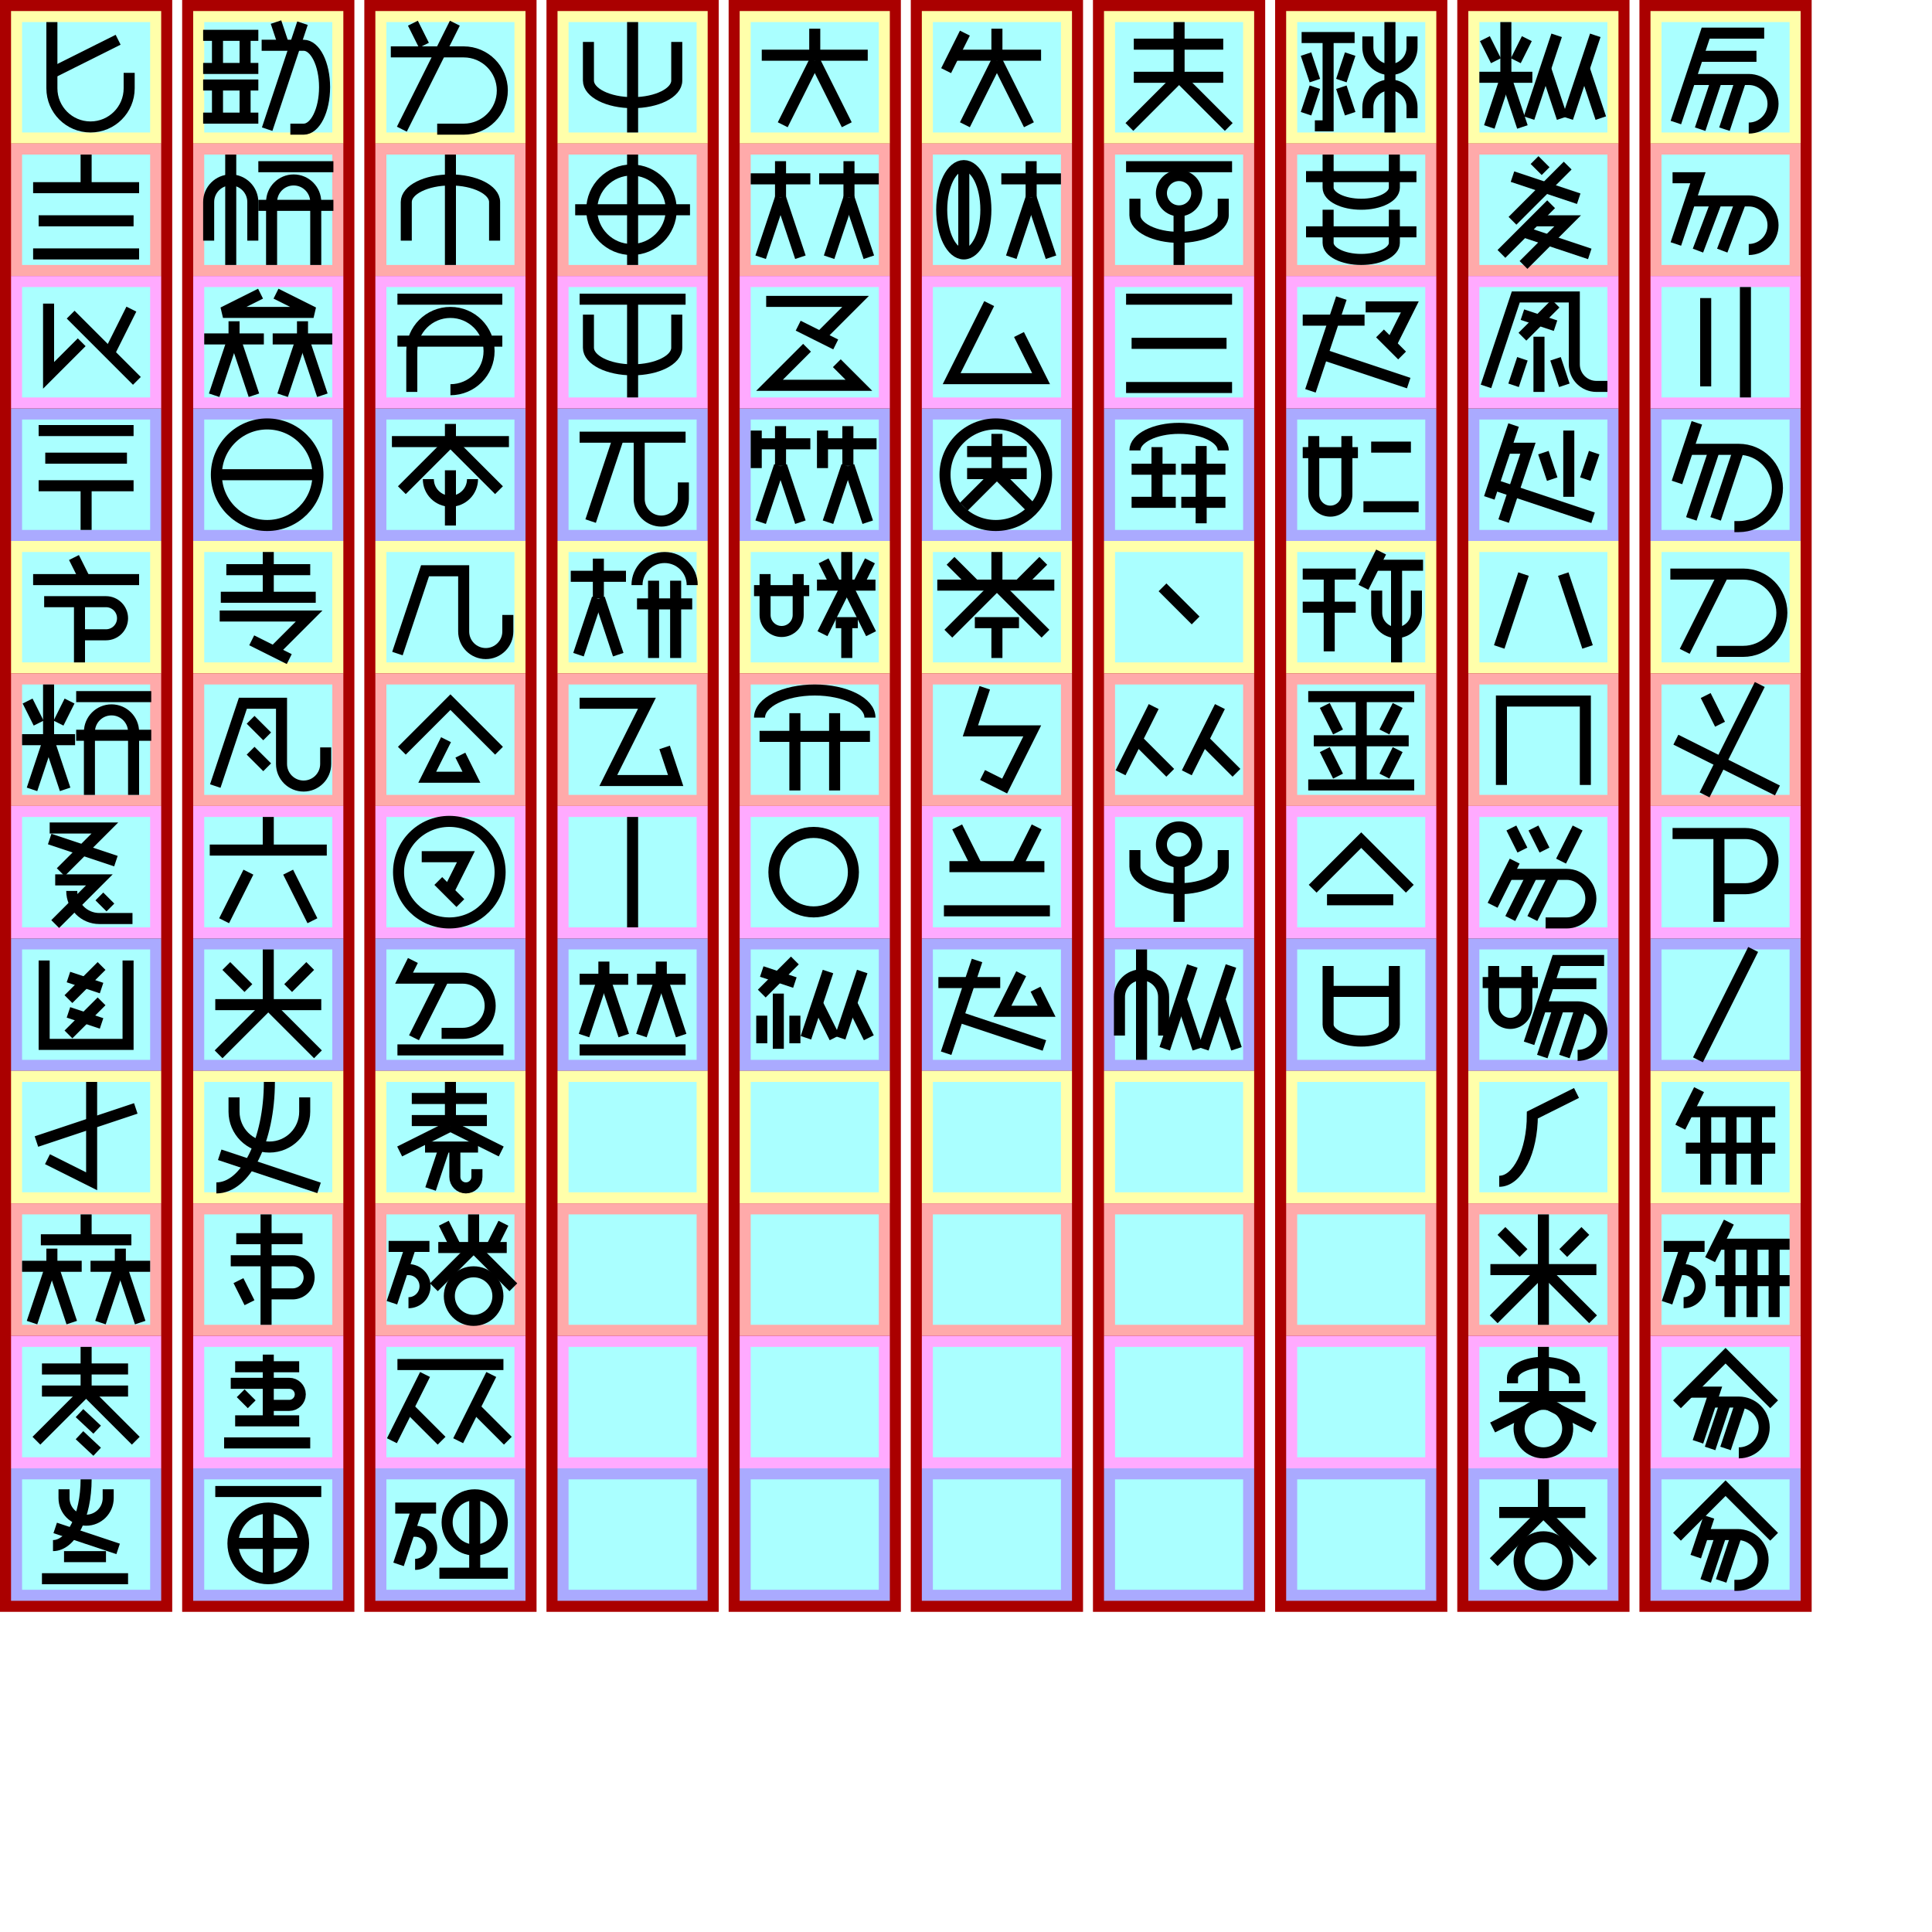
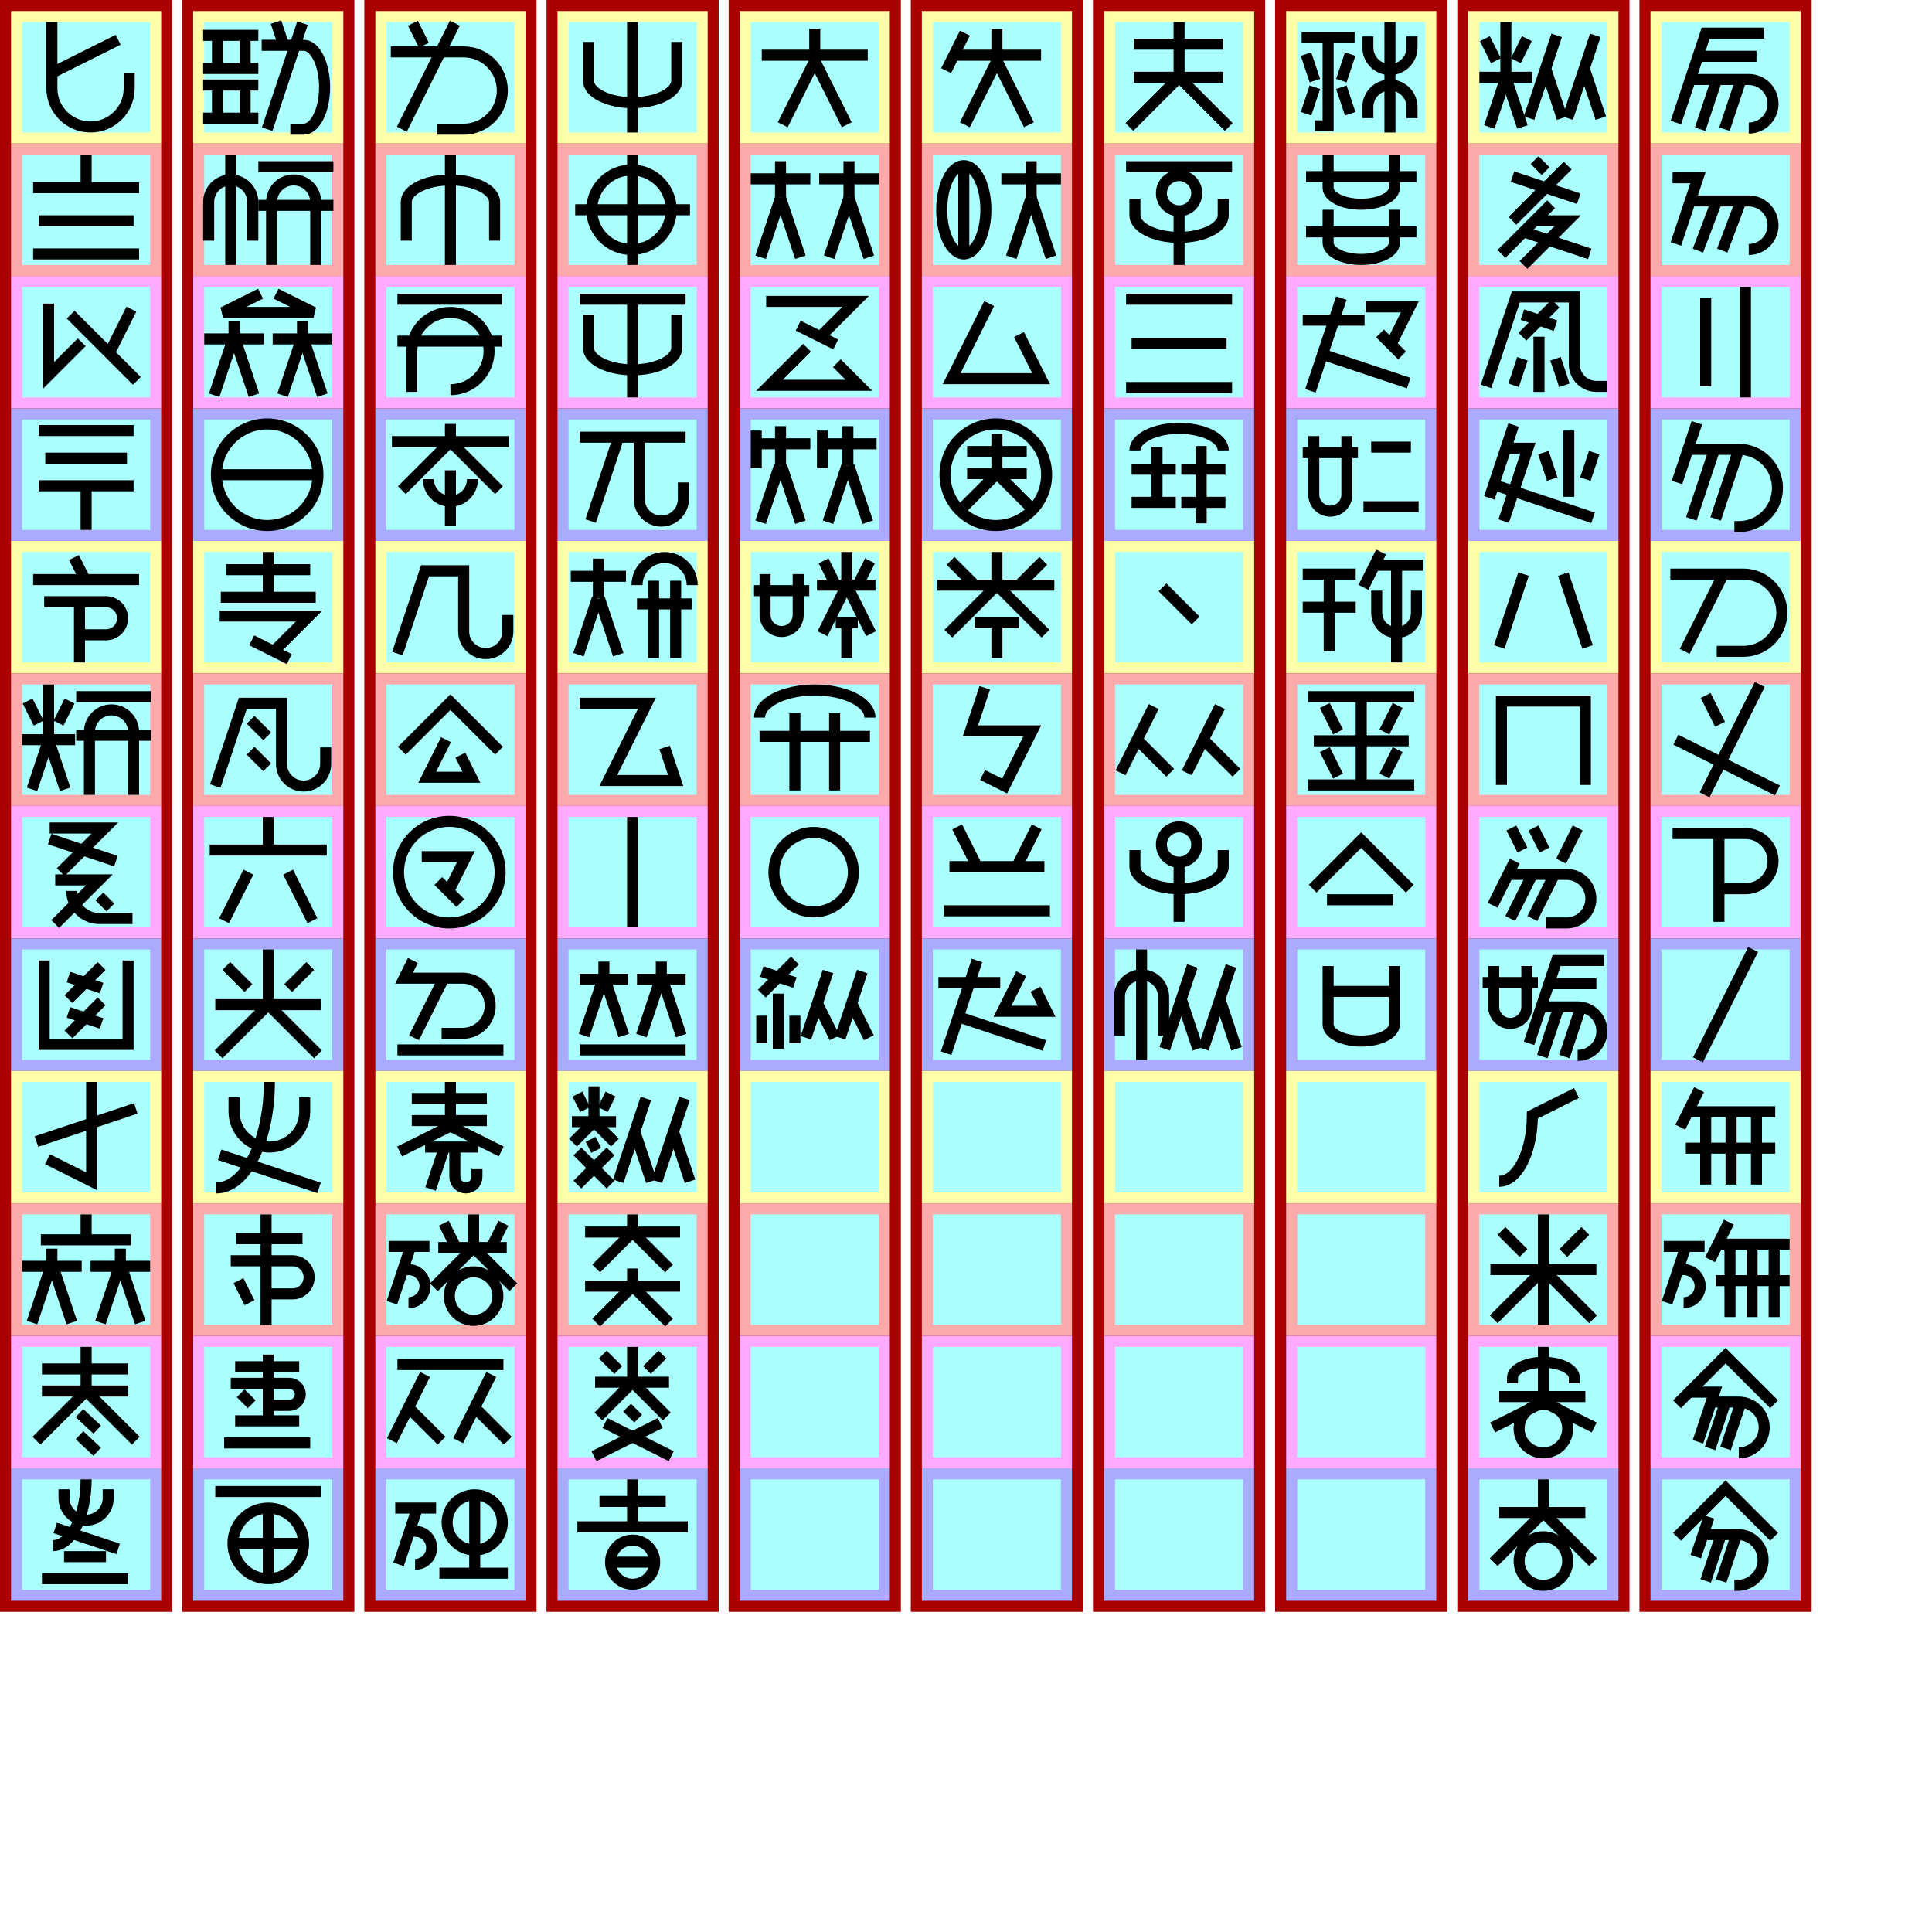
<svg xmlns="http://www.w3.org/2000/svg" width="800mm" height="800mm" version="1.1" viewBox="-175 -130 1750 1750">
  <g id="spaces0" stroke-width="0" transform="translate(-165, 0)">
    <path fill="#a00" d="m-10 -130h156v1460h-156z" />
    <path fill="#ffa" d="m0 -120 h136v120h-136" />
    <path fill="#faa" d="m0 0 h136v120h-136" />
    <path fill="#faf" d="m0 120 h136v120h-136" />
    <path fill="#aaf" d="m0 240 h136v120h-136" />
    <path fill="#ffa" d="m0 360 h136v120h-136" />
    <path fill="#faa" d="m0 480 h136v120h-136" />
    <path fill="#faf" d="m0 600 h136v120h-136" />
    <path fill="#aaf" d="m0 720 h136v120h-136" />
    <path fill="#ffa" d="m0 840 h136v120h-136" />
    <path fill="#faa" d="m0 960 h136v120h-136" />
    <path fill="#faf" d="m0 1080 h136v120h-136" />
    <path fill="#aaf" d="m0 1200 h136v120h-136" />
    <path fill="#aff" d="m10 -110 h116 v 100 h-116 z" />
    <path fill="#aff" d="m10 10 h116 v 100 h-116 z" />
    <path fill="#aff" d="m10 130 h116 v 100 h-116 z" />
    <path fill="#aff" d="m10 250 h116 v 100 h-116 z" />
    <path fill="#aff" d="m10 370 h116 v 100 h-116 z" />
    <path fill="#aff" d="m10 490 h116 v 100 h-116 z" />
    <path fill="#aff" d="m10 610 h116 v 100 h-116 z" />
    <path fill="#aff" d="m10 730 h116 v 100 h-116 z" />
    <path fill="#aff" d="m10 850 h116 v 100 h-116 z" />
    <path fill="#aff" d="m10 970 h116 v 100 h-116 z" />
    <path fill="#aff" d="m10 1090 h116 v 100 h-116 z" />
    <path fill="#aff" d="m10 1210 h116 v 100 h-116 z" />
  </g>
  <g id="spaces1" stroke-width="0">
    <path fill="#a00" d="m-10 -130h156v1460h-156z" />
    <path fill="#ffa" d="m0 -120 h136v120h-136" />
    <path fill="#faa" d="m0 0 h136v120h-136" />
    <path fill="#faf" d="m0 120 h136v120h-136" />
    <path fill="#aaf" d="m0 240 h136v120h-136" />
    <path fill="#ffa" d="m0 360 h136v120h-136" />
    <path fill="#faa" d="m0 480 h136v120h-136" />
    <path fill="#faf" d="m0 600 h136v120h-136" />
    <path fill="#aaf" d="m0 720 h136v120h-136" />
    <path fill="#ffa" d="m0 840 h136v120h-136" />
    <path fill="#faa" d="m0 960 h136v120h-136" />
    <path fill="#faf" d="m0 1080 h136v120h-136" />
    <path fill="#aaf" d="m0 1200 h136v120h-136" />
    <path fill="#aff" d="m10 -110 h116 v 100 h-116 z" />
    <path fill="#aff" d="m10 10 h116 v 100 h-116 z" />
    <path fill="#aff" d="m10 130 h116 v 100 h-116 z" />
    <path fill="#aff" d="m10 250 h116 v 100 h-116 z" />
    <path fill="#aff" d="m10 370 h116 v 100 h-116 z" />
    <path fill="#aff" d="m10 490 h116 v 100 h-116 z" />
    <path fill="#aff" d="m10 610 h116 v 100 h-116 z" />
    <path fill="#aff" d="m10 730 h116 v 100 h-116 z" />
    <path fill="#aff" d="m10 850 h116 v 100 h-116 z" />
    <path fill="#aff" d="m10 970 h116 v 100 h-116 z" />
    <path fill="#aff" d="m10 1090 h116 v 100 h-116 z" />
    <path fill="#aff" d="m10 1210 h116 v 100 h-116 z" />
  </g>
  <g id="spaces2" stroke-width="0" fill="#a00" transform="translate(165, 0)">
    <path fill="#a00" d="m-10 -130h156v1460h-156z" />
    <path fill="#ffa" d="m0 -120 h136v120h-136" />
    <path fill="#faa" d="m0 0 h136v120h-136" />
    <path fill="#faf" d="m0 120 h136v120h-136" />
    <path fill="#aaf" d="m0 240 h136v120h-136" />
    <path fill="#ffa" d="m0 360 h136v120h-136" />
    <path fill="#faa" d="m0 480 h136v120h-136" />
    <path fill="#faf" d="m0 600 h136v120h-136" />
    <path fill="#aaf" d="m0 720 h136v120h-136" />
    <path fill="#ffa" d="m0 840 h136v120h-136" />
    <path fill="#faa" d="m0 960 h136v120h-136" />
    <path fill="#faf" d="m0 1080 h136v120h-136" />
    <path fill="#aaf" d="m0 1200 h136v120h-136" />
    <path fill="#aff" d="m10 -110 h116 v 100 h-116 z" />
    <path fill="#aff" d="m10 10 h116 v 100 h-116 z" />
    <path fill="#aff" d="m10 130 h116 v 100 h-116 z" />
    <path fill="#aff" d="m10 250 h116 v 100 h-116 z" />
    <path fill="#aff" d="m10 370 h116 v 100 h-116 z" />
    <path fill="#aff" d="m10 490 h116 v 100 h-116 z" />
    <path fill="#aff" d="m10 610 h116 v 100 h-116 z" />
    <path fill="#aff" d="m10 730 h116 v 100 h-116 z" />
    <path fill="#aff" d="m10 850 h116 v 100 h-116 z" />
    <path fill="#aff" d="m10 970 h116 v 100 h-116 z" />
    <path fill="#aff" d="m10 1090 h116 v 100 h-116 z" />
    <path fill="#aff" d="m10 1210 h116 v 100 h-116 z" />
  </g>
  <g id="spaces3" stroke-width="0" fill="#a00" transform="translate(330, 0)">
    <path fill="#a00" d="m-10 -130h156v1460h-156z" />
    <path fill="#ffa" d="m0 -120 h136v120h-136" />
    <path fill="#faa" d="m0 0 h136v120h-136" />
    <path fill="#faf" d="m0 120 h136v120h-136" />
    <path fill="#aaf" d="m0 240 h136v120h-136" />
    <path fill="#ffa" d="m0 360 h136v120h-136" />
    <path fill="#faa" d="m0 480 h136v120h-136" />
    <path fill="#faf" d="m0 600 h136v120h-136" />
    <path fill="#aaf" d="m0 720 h136v120h-136" />
    <path fill="#ffa" d="m0 840 h136v120h-136" />
    <path fill="#faa" d="m0 960 h136v120h-136" />
    <path fill="#faf" d="m0 1080 h136v120h-136" />
    <path fill="#aaf" d="m0 1200 h136v120h-136" />
    <path fill="#aff" d="m10 -110 h116 v 100 h-116 z" />
    <path fill="#aff" d="m10 10 h116 v 100 h-116 z" />
    <path fill="#aff" d="m10 130 h116 v 100 h-116 z" />
    <path fill="#aff" d="m10 250 h116 v 100 h-116 z" />
    <path fill="#aff" d="m10 370 h116 v 100 h-116 z" />
    <path fill="#aff" d="m10 490 h116 v 100 h-116 z" />
    <path fill="#aff" d="m10 610 h116 v 100 h-116 z" />
    <path fill="#aff" d="m10 730 h116 v 100 h-116 z" />
    <path fill="#aff" d="m10 850 h116 v 100 h-116 z" />
    <path fill="#aff" d="m10 970 h116 v 100 h-116 z" />
    <path fill="#aff" d="m10 1090 h116 v 100 h-116 z" />
    <path fill="#aff" d="m10 1210 h116 v 100 h-116 z" />
  </g>
  <g id="spaces4" stroke-width="0" fill="#a00" transform="translate(495, 0)">
    <path fill="#a00" d="m-10 -130h156v1460h-156z" />
    <path fill="#ffa" d="m0 -120 h136v120h-136" />
    <path fill="#faa" d="m0 0 h136v120h-136" />
    <path fill="#faf" d="m0 120 h136v120h-136" />
    <path fill="#aaf" d="m0 240 h136v120h-136" />
    <path fill="#ffa" d="m0 360 h136v120h-136" />
    <path fill="#faa" d="m0 480 h136v120h-136" />
    <path fill="#faf" d="m0 600 h136v120h-136" />
    <path fill="#aaf" d="m0 720 h136v120h-136" />
    <path fill="#ffa" d="m0 840 h136v120h-136" />
    <path fill="#faa" d="m0 960 h136v120h-136" />
    <path fill="#faf" d="m0 1080 h136v120h-136" />
    <path fill="#aaf" d="m0 1200 h136v120h-136" />
    <path fill="#aff" d="m10 -110 h116 v 100 h-116 z" />
    <path fill="#aff" d="m10 10 h116 v 100 h-116 z" />
    <path fill="#aff" d="m10 130 h116 v 100 h-116 z" />
    <path fill="#aff" d="m10 250 h116 v 100 h-116 z" />
    <path fill="#aff" d="m10 370 h116 v 100 h-116 z" />
    <path fill="#aff" d="m10 490 h116 v 100 h-116 z" />
    <path fill="#aff" d="m10 610 h116 v 100 h-116 z" />
    <path fill="#aff" d="m10 730 h116 v 100 h-116 z" />
    <path fill="#aff" d="m10 850 h116 v 100 h-116 z" />
    <path fill="#aff" d="m10 970 h116 v 100 h-116 z" />
    <path fill="#aff" d="m10 1090 h116 v 100 h-116 z" />
    <path fill="#aff" d="m10 1210 h116 v 100 h-116 z" />
  </g>
  <g id="spaces5" stroke-width="0" fill="#a00" transform="translate(660, 0)">
    <path fill="#a00" d="m-10 -130h156v1460h-156z" />
    <path fill="#ffa" d="m0 -120 h136v120h-136" />
    <path fill="#faa" d="m0 0 h136v120h-136" />
    <path fill="#faf" d="m0 120 h136v120h-136" />
    <path fill="#aaf" d="m0 240 h136v120h-136" />
    <path fill="#ffa" d="m0 360 h136v120h-136" />
    <path fill="#faa" d="m0 480 h136v120h-136" />
    <path fill="#faf" d="m0 600 h136v120h-136" />
    <path fill="#aaf" d="m0 720 h136v120h-136" />
    <path fill="#ffa" d="m0 840 h136v120h-136" />
    <path fill="#faa" d="m0 960 h136v120h-136" />
    <path fill="#faf" d="m0 1080 h136v120h-136" />
    <path fill="#aaf" d="m0 1200 h136v120h-136" />
    <path fill="#aff" d="m10 -110 h116 v 100 h-116 z" />
    <path fill="#aff" d="m10 10 h116 v 100 h-116 z" />
    <path fill="#aff" d="m10 130 h116 v 100 h-116 z" />
    <path fill="#aff" d="m10 250 h116 v 100 h-116 z" />
    <path fill="#aff" d="m10 370 h116 v 100 h-116 z" />
    <path fill="#aff" d="m10 490 h116 v 100 h-116 z" />
    <path fill="#aff" d="m10 610 h116 v 100 h-116 z" />
    <path fill="#aff" d="m10 730 h116 v 100 h-116 z" />
    <path fill="#aff" d="m10 850 h116 v 100 h-116 z" />
    <path fill="#aff" d="m10 970 h116 v 100 h-116 z" />
    <path fill="#aff" d="m10 1090 h116 v 100 h-116 z" />
    <path fill="#aff" d="m10 1210 h116 v 100 h-116 z" />
  </g>
  <g id="spaces6" stroke-width="0" fill="#a00" transform="translate(825, 0)">
    <path fill="#a00" d="m-10 -130h156v1460h-156z" />
    <path fill="#ffa" d="m0 -120 h136v120h-136" />
    <path fill="#faa" d="m0 0 h136v120h-136" />
    <path fill="#faf" d="m0 120 h136v120h-136" />
    <path fill="#aaf" d="m0 240 h136v120h-136" />
    <path fill="#ffa" d="m0 360 h136v120h-136" />
    <path fill="#faa" d="m0 480 h136v120h-136" />
    <path fill="#faf" d="m0 600 h136v120h-136" />
    <path fill="#aaf" d="m0 720 h136v120h-136" />
    <path fill="#ffa" d="m0 840 h136v120h-136" />
    <path fill="#faa" d="m0 960 h136v120h-136" />
    <path fill="#faf" d="m0 1080 h136v120h-136" />
    <path fill="#aaf" d="m0 1200 h136v120h-136" />
    <path fill="#aff" d="m10 -110 h116 v 100 h-116 z" />
    <path fill="#aff" d="m10 10 h116 v 100 h-116 z" />
    <path fill="#aff" d="m10 130 h116 v 100 h-116 z" />
    <path fill="#aff" d="m10 250 h116 v 100 h-116 z" />
    <path fill="#aff" d="m10 370 h116 v 100 h-116 z" />
    <path fill="#aff" d="m10 490 h116 v 100 h-116 z" />
    <path fill="#aff" d="m10 610 h116 v 100 h-116 z" />
    <path fill="#aff" d="m10 730 h116 v 100 h-116 z" />
    <path fill="#aff" d="m10 850 h116 v 100 h-116 z" />
    <path fill="#aff" d="m10 970 h116 v 100 h-116 z" />
    <path fill="#aff" d="m10 1090 h116 v 100 h-116 z" />
    <path fill="#aff" d="m10 1210 h116 v 100 h-116 z" />
  </g>
  <g id="spaces7" stroke-width="0" fill="#a00" transform="translate(990, 0)">
    <path fill="#a00" d="m-10 -130h156v1460h-156z" />
    <path fill="#ffa" d="m0 -120 h136v120h-136" />
    <path fill="#faa" d="m0 0 h136v120h-136" />
    <path fill="#faf" d="m0 120 h136v120h-136" />
    <path fill="#aaf" d="m0 240 h136v120h-136" />
    <path fill="#ffa" d="m0 360 h136v120h-136" />
    <path fill="#faa" d="m0 480 h136v120h-136" />
    <path fill="#faf" d="m0 600 h136v120h-136" />
    <path fill="#aaf" d="m0 720 h136v120h-136" />
    <path fill="#ffa" d="m0 840 h136v120h-136" />
    <path fill="#faa" d="m0 960 h136v120h-136" />
    <path fill="#faf" d="m0 1080 h136v120h-136" />
    <path fill="#aaf" d="m0 1200 h136v120h-136" />
    <path fill="#aff" d="m10 -110 h116 v 100 h-116 z" />
    <path fill="#aff" d="m10 10 h116 v 100 h-116 z" />
    <path fill="#aff" d="m10 130 h116 v 100 h-116 z" />
    <path fill="#aff" d="m10 250 h116 v 100 h-116 z" />
    <path fill="#aff" d="m10 370 h116 v 100 h-116 z" />
    <path fill="#aff" d="m10 490 h116 v 100 h-116 z" />
    <path fill="#aff" d="m10 610 h116 v 100 h-116 z" />
    <path fill="#aff" d="m10 730 h116 v 100 h-116 z" />
    <path fill="#aff" d="m10 850 h116 v 100 h-116 z" />
    <path fill="#aff" d="m10 970 h116 v 100 h-116 z" />
    <path fill="#aff" d="m10 1090 h116 v 100 h-116 z" />
    <path fill="#aff" d="m10 1210 h116 v 100 h-116 z" />
  </g>
  <g id="spaces8" stroke-width="0" fill="#a00" transform="translate(1155, 0)">
    <path fill="#a00" d="m-10 -130h156v1460h-156z" />
    <path fill="#ffa" d="m0 -120 h136v120h-136" />
    <path fill="#faa" d="m0 0 h136v120h-136" />
    <path fill="#faf" d="m0 120 h136v120h-136" />
    <path fill="#aaf" d="m0 240 h136v120h-136" />
    <path fill="#ffa" d="m0 360 h136v120h-136" />
    <path fill="#faa" d="m0 480 h136v120h-136" />
    <path fill="#faf" d="m0 600 h136v120h-136" />
    <path fill="#aaf" d="m0 720 h136v120h-136" />
    <path fill="#ffa" d="m0 840 h136v120h-136" />
    <path fill="#faa" d="m0 960 h136v120h-136" />
    <path fill="#faf" d="m0 1080 h136v120h-136" />
    <path fill="#aaf" d="m0 1200 h136v120h-136" />
    <path fill="#aff" d="m10 -110 h116 v 100 h-116 z" />
    <path fill="#aff" d="m10 10 h116 v 100 h-116 z" />
    <path fill="#aff" d="m10 130 h116 v 100 h-116 z" />
    <path fill="#aff" d="m10 250 h116 v 100 h-116 z" />
    <path fill="#aff" d="m10 370 h116 v 100 h-116 z" />
    <path fill="#aff" d="m10 490 h116 v 100 h-116 z" />
    <path fill="#aff" d="m10 610 h116 v 100 h-116 z" />
    <path fill="#aff" d="m10 730 h116 v 100 h-116 z" />
    <path fill="#aff" d="m10 850 h116 v 100 h-116 z" />
    <path fill="#aff" d="m10 970 h116 v 100 h-116 z" />
    <path fill="#aff" d="m10 1090 h116 v 100 h-116 z" />
    <path fill="#aff" d="m10 1210 h116 v 100 h-116 z" />
  </g>
  <g id="spaces9" stroke-width="0" fill="#a00" transform="translate(1320, 0)">
    <path fill="#a00" d="m-10 -130h156v1460h-156z" />
    <path fill="#ffa" d="m0 -120 h136v120h-136" />
    <path fill="#faa" d="m0 0 h136v120h-136" />
    <path fill="#faf" d="m0 120 h136v120h-136" />
    <path fill="#aaf" d="m0 240 h136v120h-136" />
    <path fill="#ffa" d="m0 360 h136v120h-136" />
    <path fill="#faa" d="m0 480 h136v120h-136" />
    <path fill="#faf" d="m0 600 h136v120h-136" />
    <path fill="#aaf" d="m0 720 h136v120h-136" />
    <path fill="#ffa" d="m0 840 h136v120h-136" />
    <path fill="#faa" d="m0 960 h136v120h-136" />
    <path fill="#faf" d="m0 1080 h136v120h-136" />
    <path fill="#aaf" d="m0 1200 h136v120h-136" />
    <path fill="#aff" d="m10 -110 h116 v 100 h-116 z" />
    <path fill="#aff" d="m10 10 h116 v 100 h-116 z" />
    <path fill="#aff" d="m10 130 h116 v 100 h-116 z" />
    <path fill="#aff" d="m10 250 h116 v 100 h-116 z" />
    <path fill="#aff" d="m10 370 h116 v 100 h-116 z" />
    <path fill="#aff" d="m10 490 h116 v 100 h-116 z" />
    <path fill="#aff" d="m10 610 h116 v 100 h-116 z" />
    <path fill="#aff" d="m10 730 h116 v 100 h-116 z" />
    <path fill="#aff" d="m10 850 h116 v 100 h-116 z" />
    <path fill="#aff" d="m10 970 h116 v 100 h-116 z" />
    <path fill="#aff" d="m10 1090 h116 v 100 h-116 z" />
    <path fill="#aff" d="m10 1210 h116 v 100 h-116 z" />
  </g>
  <g id="glyphs" stroke="#000" stroke-width="10" fill="none">
    <g id="軟000" transform="translate(0, -120)">
      <path d="m9 22h50z" />
      <path d="m22 22v30z" />
      <path d="m47 22v30z" />
      <path d="m9 52h50z" />
      <path d="m9 67h50z" />
      <path d="m22 67v30z" />
      <path d="m47 67v30z" />
      <path d="m9 97h50z" />
      <path d="m82 31-7-21z" />
      <path d="m88 107h12a19 38 0 0 0 0-76h-38" />
      <path d="m67 107 32-96z" />
    </g>
    <g id="学001" transform="translate(0, 0)">
      <path d="m54 88 0-35a20 20 0 0 0 -40 0l0 35" />
      <path d="m34 10v100z" />
      <path d="m59 21h68z" />
      <path d="m59 56h68z" />
      <path d="m111 110 0-57a20 20 0 0 0 -40 0l0 57" />
    </g>
    <g id="牌002" transform="translate(0, 120)">
      <path d="m61 16-34 17 82 0-34-17" />
      <path d="m10 57h 54z" />
      <path d="m37 57v-16z" />
      <path d="m19 108 17-51z" />
      <path d="m55 108-17-51z" />
      <path d="m126 57h-54z" />
      <path d="m81 108 17-51z" />
      <path d="m99 57v-16z" />
      <path d="m117 108-17-51z" />
    </g>
    <g id="言003" transform="translate(0, 240)">
      <path d="m21 60 a46 46 0 0 0 92 0 a46 46 0 0 0 -92 0" />
      <path d="m21 60h92z" />
    </g>
    <g id="如004" transform="translate(165, -120)">
      <path d="m44 31-10-20z" />
      <path d="m56 107h24a35 35 0 0 0 0-70h-66" />
      <path d="m24 107 48-96z" />
    </g>
    <g id="筆005" transform="translate(165, 0)">
      <path d="m108 88 0-35a40 20 0 0 0 -80 0l0 35" />
      <path d="m68 10v100z" />
    </g>
    <g id="入006" transform="translate(165, 120)">
      <path d="m20 21h95z" />
      <path d="m20 59h95z" />
      <path d="m33 105 0-37a35 35 90 1 1 35 35" />
    </g>
    <g id="将007" transform="translate(165, 240)">
      <path d="m15 30h106z" />
      <path d="m68 30v-16z" />
      <path d="m68 30-44 44z" />
      <path d="m68 30 44 44z" />
      <path d="m48 64 a20 20 0 0 0 40 0l" />
      <path d="m68 56v50z" />
    </g>
    <g id="手008" transform="translate(330, -120)">
      <path d="m108 28 0 35a40 20 0 0 1-80 0l0 -35" />
      <path d="m68 10v100z" />
    </g>
    <g id="皇009" transform="translate(330, 0)">
      <path d="m68 10v100z" />
      <path d="m31 60 a36 36 0 0 0 72 0 a36 36 0 0 0 -72 0" />
      <path d="m16 60h104z" />
    </g>
    <g id="撃010" transform="translate(330, 120)">
      <path d="m20 21h96z" />
      <path d="m108 35 0 30a40 20 0 0 1-80 0l0 -30" />
      <path d="m68 21v89z" />
    </g>
    <g id="机011" transform="translate(330, 240)">
      <path d="m20 26h96z" />
      <path d="m30 102 25-75z" />
      <path d="m74 27 0 55a20 20 90 0 0 40 0l0-15" />
    </g>
    <g id="人012" transform="translate(495, -120)">
      <path d="m20 40h96z" />
      <path d="m68 45v-29z" />
      <path d="m39 103 29-58 " />
      <path d="m97 103-29-58z" />
    </g>
    <g id="等013" transform="translate(495, 0)">
      <path d="m10 32h 54z" />
      <path d="m37 49v-33z" />
      <path d="m19 103 18-54z" />
      <path d="m55 103-18-54z" />
      <path d="m126 32h-54z" />
      <path d="m99 49v-33z" />
      <path d="m81 103 18-54z" />
      <path d="m117 103-18-54z" />
    </g>
    <g id="互014" transform="translate(495, 120)">
      <path d="m24 23 81 0-32 32" />
      <path d="m53 45 34 17" />
      <path d="m61 65-34 34 81 0-20-20" />
    </g>
    <g id="戦015" transform="translate(495, 240)">
      <path d="m15 20v 34z" />
      <path d="m15 32h 49z" />
      <path d="m37 52v-36z" />
      <path d="m19 103 17-51z" />
      <path d="m55 103-17-51z" />
      <path d="m75 20v 34z" />
      <path d="m75 32h 49z" />
      <path d="m80 103 17-51z" />
      <path d="m98 52v-36z" />
      <path d="m116 103-17-51z" />
    </g>
    <g id="兵016" transform="translate(660, -120)">
      <path d="m39 20l-17 34 z" />
      <path d="m29 40h79z" />
      <path d="m68 45v-29z" />
      <path d="m39 103 29-58 " />
      <path d="m97 103-29-58z" />
    </g>
    <g id="守017" transform="translate(660, 0)">
      <path d="m18 60a40 20 90 0 0 40 0a40 20 90 0 0-40 0" />
      <path d="m38 20 v 80" />
      <path d="m126 32h-54z" />
      <path d="m99 49v-33z" />
      <path d="m81 103 18-54z" />
      <path d="m117 103-18-54z" />
    </g>
    <g id="己018" transform="translate(660, 120)">
      <path d="m61 25l-34 68h81l-20-40" />
    </g>
    <g id="国019" transform="translate(660, 240)">
      <path d="m21 60 a46 46 0 0 0 92 0 a46 46 0 0 0 -92 0" />
      <path d="m41 39h 54z" />
      <path d="m41 59h 54z" />
      <path d="m68 59v-36z" />
      <path d="m68 59 l30 30z" />
      <path d="m68 59 l-30 30z" />
    </g>
    <g id="王020" transform="translate(825, -120)">
      <path d="m27 30h81z" />
      <path d="m27 60h81z" />
      <path d="m68 60v-50z" />
      <path d="m68 60 45 45z" />
      <path d="m68 60 -45 45z" />
    </g>
    <g id="付021" transform="translate(825, 0)">
      <path d="m20 21h96z" />
      <path d="m52 45 a16 16 0 0 0 32 0 a16 16 0 0 0 -32 0" />
      <path d="m108 50 0 15a40 20 0 0 1-80 0l0 -15" />
      <path d="m68 61v49z" />
    </g>
    <g id="層022" transform="translate(825, 120)">
      <path d="m20 21h96z" />
      <path d="m25 61h86z" />
      <path d="m20 101h96z" />
    </g>
    <g id="冠023" transform="translate(825, 240)">
      <path d="m108 38 a40 20 0 0 0 -80 0" />
      <path d="m48 35v50z" />
      <path d="m25 55h40z" />
      <path d="m110 55h-40z" />
      <path d="m25 85h40z" />
      <path d="m110 85h-40z" />
      <path d="m88 34v70z" />
    </g>
    <g id="百024" transform="translate(0, 360)">
      <path d="m30 26h76z" />
      <path d="m68 10v41z" />
      <path d="m25 51h86z" />
      <path d="m24 68 81 0-32 32" />
      <path d="m53 90 34 17" />
    </g>
    <g id="星025" transform="translate(0, 480)">
      <path d="m20 102 25-75h35l0 55a20 20 90 0 0 40 0l0-15" />
      <path d="m52 42l15 15" />
      <path d="m52 70l15 15" />
    </g>
    <g id="散026" transform="translate(0, 600)">
      <path d="m15 40h106z" />
      <path d="m68 40v-30z" />
      <path d="m50 60-22 44z" />
      <path d="m86 60 22 44z" />
    </g>
    <g id="心027" transform="translate(0, 720)">
      <path d="m50 45 -20 -20z" />
      <path d="m86 45 20 -20z" />
      <path d="m20 60h96z" />
      <path d="m68 60v-50z" />
      <path d="m68 60 45 45z" />
      <path d="m68 60 -45 45z" />
    </g>
    <g id="天028" transform="translate(165, 360)">
      <path d="m20 102 25-75h35l0 55a20 20 90 0 0 40 0l0-15" />
    </g>
    <g id="覆029" transform="translate(165, 480)">
      <path d="m24 70 44-44 44 44" />
      <path d="m64 60-17 34 40 0-10-20" />
    </g>
    <g id="全030" transform="translate(165, 600)">
      <path d="m21 60 a46 46 0 0 0 92 0 a46 46 0 0 0 -92 0" />
      <path d="m65 80l17-34-40 0" />
      <path d="m57 68 20 20" />
    </g>
    <g id="地031" transform="translate(165, 720)">
      <path d="m60 86 h 19 a 25 25 90 0 0 0 -50 h -53 l 8 -16" />
      <path d="m62 36 -27 54z" />
      <path d="m20 101h96z" />
    </g>
    <g id="淮032" transform="translate(330, 360)">
      <path d="m12 32h 50z" />
      <path d="m37 52v-36z" />
      <path d="m19 103 17-51z" />
      <path d="m55 103-17-51z" />
      <path d="m122 40a25 25 0 00-50 0" />
      <path d="m122 57h-50z" />
      <path d="m87 36v70z" />
      <path d="m107 36v70z" />
    </g>
    <g id="十033" transform="translate(330, 480)">
      <path d="m20 27l61 0-35 70 61 0-10-30" />
    </g>
    <g id="一034" transform="translate(330, 600)">
      <path d="m68 10v100z" />
    </g>
    <g id="集035" transform="translate(330, 720)">
      <path d="m20 37h 44z" />
      <path d="m42 37v-16z" />
      <path d="m24 88 17-51z" />
      <path d="m60 88-17-51z" />
      <path d="m116 37h-44z" />
      <path d="m76 88 17-51z" />
      <path d="m94 37v-16z" />
      <path d="m112 88-17-51z" />
      <path d="m20 101h96z" />
    </g>
    <g id="壊036" transform="translate(495, 360)">
      <path d="m13 45h50z" />
      <path d="m23 30 0 37a15 15 0 0 0 30 0l0-37" />
      <path d="m107 40 11 -22 z" />
      <path d="m87 40 -11 -22 z" />
      <path d="m70 40h53z" />
      <path d="m97 40v-30z" />
      <path d="m97 40-22 44z" />
      <path d="m97 40 22 44z" />
      <path d="m87 74h20" />
      <path d="m97 74v32z" />
    </g>
    <g id="卵037" transform="translate(495, 480)">
      <path d="m118 40a50 25 0 00-100 0" />
      <path d="m118 57h-100z" />
      <path d="m50 36v70z" />
      <path d="m86 36v70z" />
    </g>
    <g id="口038" transform="translate(495, 600)">
      <path d="m31 60 a36 36 0 0 0 72 0 a36 36 0 0 0 -72 0" />
    </g>
    <g id="蜜039" transform="translate(495, 720)">
      <path d="m50 20 -30 30" />
      <path d="m20 30 30 10" />
      <path d="m35 50 v50" />
      <path d="m20 70 v25" />
      <path d="m50 70 v25" />
      <path d="m60  90 20-60z" />
      <path d="m86  90-15-30z" />
      <path d="m91  90 20-60z" />
      <path d="m117 90-15-30z" />
    </g>
    <g id="悪040" transform="translate(660, 360)">
      <path d="m88 40 22-22z" />
      <path d="m48 40-22-22z" />
      <path d="m14 40h106z" />
      <path d="m68 40v-30z" />
      <path d="m68 40-44 44z" />
      <path d="m68 40 44 44z" />
      <path d="m48 74h40" />
      <path d="m68 74v32z" />
    </g>
    <g id="神041" transform="translate(660, 480)">
      <path d="m55 92 20 10 25-50-56 0 13-39" />
    </g>
    <g id="在042" transform="translate(660, 600)">
      <path d="m50 55-18 -36z" />
      <path d="m86 55 18 -36z" />
      <path d="m25 55h86z" />
      <path d="m20 95h96z" />
    </g>
    <g id="我043" transform="translate(660, 720)">
      <path d="m15 40h56z" />
      <path d="m50 20-28 84z" />
      <path d="m33 71 78 26z" />
      <path d="m90 32l-17 34h40l-10-20" />
    </g>
    <g id="無044" transform="translate(825, 360)">
      <path d="m53 42l30 30" />
    </g>
    <g id="水045" transform="translate(825, 480)">
      <path d="m15  90 30-60z" />
      <path d="m60  90-30-30z" />
      <path d="m75  90 30-60z" />
      <path d="m120 90-30-30z" />
    </g>
    <g id="与046" transform="translate(825, 600)">
      <path d="m52 35 a16 16 0 0 0 32 0 a16 16 0 0 0 -32 0" />
      <path d="m108 40 0 15a40 20 0 0 1-80 0l0 -15" />
      <path d="m68 51v54z" />
    </g>
    <g id="墨047" transform="translate(825, 720)">
      <path d="m54 88 0-35a20 20 0 0 0 -40 0l0 35" />
      <path d="m34 10v100z" />
      <path d="m55  100 25-75z" />
      <path d="m85  100-15-45z" />
      <path d="m90  100 25-75z" />
      <path d="m120 100-15-45z" />
    </g>
    <g id="須048" transform="translate(990, -120)">
      <path d="m38 24v80h-12" />
      <path d="m14 24h48z" />
      <path d="m26 69l-8 24" />
      <path d="m50 69l8 24" />
      <path d="m18 39l8 24" />
      <path d="m58 39l-8 24" />
      <path d="m114 97v-10 a20 20 0 0 0 -40 0v10" />
      <path d="m114 23v10 a20 20 0 0 1 -40 0v-10" />
      <path d="m94 10v100z" />
    </g>
    <g id="行049" transform="translate(990, 0)">
      <path d="m18 30h100z" />
      <path d="m38 10 0 30a30 15 0 0 0 60 0l0-30" />
      <path d="m18 80h100z" />
      <path d="m38 60 0 30a30 15 0 0 0 60 0l0-30" />
    </g>
    <g id="汝050" transform="translate(990, 120)">
      <path d="m15 40h56z" />
      <path d="m50 20-28 84z" />
      <path d="m33 71 78 26z" />
      <path d="m95 62l17 -34h-40" />
      <path d="m85 52l20 20" />
    </g>
    <g id="道051" transform="translate(990, 240)">
      <path d="m15 40h50z" />
      <path d="m25 25 0 53a15 15 0 0 0 30 0l0-53" />
      <path d="m77 35h36" />
      <path d="m70 89h50" />
    </g>
    <g id="挽052" transform="translate(990, 360)">
      <path d="m15 30h48z" />
      <path d="m15 60h48z" />
      <path d="m39 30v70z" />
      <path d="m80 22h44z" />
      <path d="m70 42l16 -32z" />
      <path d="m118 45 0 20a18 18 0 0 1-36 0l0 -20" />
      <path d="m100 22v88z" />
    </g>
    <g id="豆053" transform="translate(990, 480)">
      <path d="m20 21h96z" />
      <path d="m25 61h86z" />
      <path d="m101 29l-12 24" />
      <path d="m35 29l 12 24" />
      <path d="m68 21v80z" />
      <path d="m101 69l-12 24" />
      <path d="m35 69l 12 24" />
      <path d="m20 101h96z" />
    </g>
    <g id="覆054" transform="translate(990, 600)">
      <path d="m24 75 44-44 44 44" />
      <path d="m37 85 60 0" />
    </g>
    <g id="樽055" transform="translate(990, 720)">
      <path d="m38 48h60z" />
      <path d="m38 25 0 53a30 15 0 0 0 60 0l0-53" />
    </g>
    <g id="血056" transform="translate(1155, -120)">
      <path d="m25 45 -10 -20z" />
      <path d="m43 45 10 -20z" />
      <path d="m10 60h48z" />
      <path d="m34 60v-50z" />
      <path d="m34 60 15 45z" />
      <path d="m34 60 -15 45z" />
      <path d="m55  97 25-75z" />
      <path d="m85  97-15-45z" />
      <path d="m90  97 25-75z" />
      <path d="m120 97-15-45z" />
    </g>
    <g id="赤057" transform="translate(1155, 0)">
      <path d="m60 15l10 10" />
      <path d="m90 20 l-50 50" />
      <path d="m40 30 l60 20" />
      <path d="m30 100 l45 -45" />
      <path d="m60 70 h 30 l -40 40  " />
      <path d="m50 80 l60 20" />
    </g>
    <g id="雪058" transform="translate(1155, 120)">
      <path d="m16 100 l 27 -81 h 53 l 0 61 a 20 20 0 0 0 20 20 l 10 0" />
      <path d="m79 25 l-30 30" />
      <path d="m49 35 l30 10" />
      <path d="m64 55 v50" />
      <path d="m49 75 l-8 24" />
      <path d="m79 75 l8 24" />
    </g>
    <g id="白059" transform="translate(1155, 240)">
      <path d="m41 15l -22 66" />
      <path d="m34 36 h 20 l -22 66" />
      <path d="m23 69 90 30z" />
      <path d="m91 20 v60" />
      <path d="m68 40 l8 24" />
      <path d="m114 40 l-8 24" />
    </g>
    <g id="開060" transform="translate(1155, 360)">
      <path d="m50 30-22 66z" />
      <path d="m86 30 22 66z" />
    </g>
    <g id="門061" transform="translate(1155, 480)">
      <path d="m106 101v-76h-76v76" />
    </g>
    <g id="羊062" transform="translate(1155, 600)">
      <path d="m39 20l10 20" />
      <path d="m59 20l10 20" />
      <path d="m99 20l-15 30" />
      <path d="m42 50l-20 40" />
      <path d="m70 106 h 19 a 22 22 0 0 0 0 -44 h -53" />
      <path d="m58 62l-20 40" />
      <path d="m78 62l-20 40" />
    </g>
    <g id="急063" transform="translate(1155, 720)">
      <path d="m13 40h50z" />
      <path d="m23 25 0 37a15 15 0 0 0 30 0l0-37" />
      <path d="m123 20h-43l-25 75" />
      <path d="m73 41h43z" />
      <path d="m99 106a22 22 0 000-44l-33 0" />
      <path d="m102 62-15 45z" />
      <path d="m82 62-15 45z" />
    </g>
    <g id="馬064" transform="translate(1320, -120)">
      <path d="m103 20h-53l-27 81" />
      <path d="m43 41h53z" />
      <path d="m89 106a22 22 0 000-44l-53 0" />
      <path d="m82 62-15 45z" />
      <path d="m60 62-15 45z" />
    </g>
    <g id="虎065" transform="translate(1320, 0)">
      <path d="m20 31 23 0-20 60" />
      <path d="m89 96a22 22 0 000-44l-53 0" />
      <path d="m82 52-17 45z" />
      <path d="m60 52-17 45z" />
    </g>
    <g id="二066" transform="translate(1320, 120)">
      <path d="m86 10v100z" />
      <path d="m50 20v80z" />
    </g>
    <g id="獣067" transform="translate(1320, 240)">
      <path d="m76 107h4a35 35 0 0 0 0-70h-46" />
      <path d="m24 67 18-54z" />
      <path d="m58 37 -21 63z" />
      <path d="m80 37 -21 63z" />
    </g>
    <g id="風068" transform="translate(1320, 360)">
      <path d="m60 100h24a35 35 0 0 0 0-70h-66" />
      <path d="m31 100 35-70z" />
    </g>
    <g id="火069" transform="translate(1320, 480)">
      <path d="m50 20l13 26" />
      <path d="m99 10l -50 100z" />
      <path d="m23 60l 92 46z" />
    </g>
    <g id="衣070" transform="translate(1320, 600)">
      <path d="m20 25 66 0a25 25 0 010 50l-24 0" />
      <path d="m62 25 0 80z" />
    </g>
    <g id="少071" transform="translate(1320, 720)">
      <path d="m93 10l -50 100z" />
    </g>
    <g id="鳥072" transform="translate(-165, -120)">
      <path d="m107 56 v14a35 35 0 0 1 -70 0v-60" />
      <path d="m37 56 l60 -30" />
    </g>
    <g id="高073" transform="translate(-165, 0)">
      <path d="m68 40v-30z" />
      <path d="m20 40h 96z" />
      <path d="m25 70h86z" />
      <path d="m20 100h96z" />
    </g>
    <g id="魚074" transform="translate(-165, 120)">
      <path d="m34 25v65 l30 -30" />
      <path d="m54 35 l60 60" />
      <path d="m89 70 l20 -40" />
    </g>
    <g id="低075" transform="translate(-165, 240)">
      <path d="m25 20h86z" />
      <path d="m31 45h74z" />
      <path d="m25 70h86z" />
      <path d="m68 70v 40z" />
    </g>
    <g id="清076" transform="translate(-165, 360)">
      <path d="m20 35h96" />
      <path d="m30 55 56 0a15 15 0 010 30l-24 0" />
      <path d="m62 55 0 55z" />
      <path d="m57 15 10 20z" />
    </g>
    <g id="識077" transform="translate(-165, 480)">
      <path d="m25 45 -10 -20z" />
      <path d="m43 45 10 -20z" />
      <path d="m10 60h48z" />
      <path d="m34 60v-50z" />
      <path d="m34 60 15 45z" />
      <path d="m34 60 -15 45z" />
      <path d="m59 21h68z" />
      <path d="m59 56h68z" />
      <path d="m111 110 0-57a20 20 0 0 0 -40 0l0 57" />
    </g>
    <g id="字078" transform="translate(-165, 600)">
      <path d="m35 20 h50 l-40 40" />
      <path d="m35 30 l60 20" />
      <path d="m80 82l10 10" />
      <path d="m40 67 h 40 l -40 40  " />
      <path d="m55 77 a25 25 0 0 0 25 25 h30" />
    </g>
    <g id="混079" transform="translate(-165, 720)">
      <path d="m30 20v76h76v-76" />
      <path d="m82 25 l-30 30" />
      <path d="m52 35 l30 10" />
      <path d="m82 57 l-30 30" />
      <path d="m52 67 l30 10" />
    </g>
    <g id="而080" transform="translate(-165,840)">
      <path d="m73 10v90l-40 -20" />
      <path d="m23 64l90 -30" />
    </g>
    <g id="官081" transform="translate(-165, 960)">
      <path d="m68 10 v23" />
      <path d="m27 33 82 0" />
      <path d="m10 57h 54z" />
      <path d="m37 57v-16z" />
      <path d="m19 108 17-51z" />
      <path d="m55 108-17-51z" />
      <path d="m126 57h-54z" />
      <path d="m81 108 17-51z" />
      <path d="m99 57v-16z" />
      <path d="m117 108-17-51z" />
    </g>
    <g id="民082" transform="translate(-165, 1080)">
      <path d="m28 30h78z" />
      <path d="m28 50h78z" />
      <path d="m68 50v-40z" />
      <path d="m68 50 45 45z" />
      <path d="m68 50 -45 45z" />
      <path d="m62 70l16 15" />
      <path d="m62 90l16 15" />
    </g>
    <g id="迷083" transform="translate(-165, 1200)">
      <path d="m88 19v8 a20 20 0 0 1 -40 0v-8" />
      <path d="m68 10a 30 60 0 0 1 -30 60" />
      <path d="m40 54l57 19" />
      <path d="m48 80h38z" />
      <path d="m28 100h78z" />
    </g>
    <g id="失084" transform="translate(0, 840)">
      <path d="m 101 24 v 13 a 32 32 0 0 1 -64 0 v -13" />
      <path d="m 69 10 a 48 96 0 0 1 -48 96" />
      <path d="m 24 76 l 90 30" />
    </g>
    <g id="銭085" transform="translate(0, 960)">
      <path d="m39 32h60" />
      <path d="m34 52l56 0a15 15 0 0 1 0 30l-24 0" />
      <path d="m66 10l0 100z" />
      <path d="m41 70l10 20z" />
    </g>
    <g id="店086" transform="translate(0, 1080)">
      <path d="m38 28h58" />
      <path d="m34 43l53 0a10 10 0 0 1 0 20l-19 0" />
      <path d="m68 17l0 60z" />
      <path d="m43 52l10 10z" />
      <path d="m38 77h58z" />
      <path d="m28 97h78z" />
    </g>
    <g id="終087" transform="translate(0, 1200)">
      <path d="m20 21h96z" />
      <path d="m36 68h64z" />
      <path d="m68 36v64z" />
      <path d="m36 68a32 32 0 1 1 64 0a32 32 0 1 1 -64 0" />
    </g>
    <g id="犬088" transform="translate(1320, 840)">
      <path d="m44 17l-17 34 z" />
      <path d="m34 37h79z" />
      <path d="m32 70h81z" />
      <path d="m50 37l0 66z" />
      <path d="m73 37v66z" />
      <path d="m96 37v66z" />
    </g>
    <g id="汪089" transform="translate(1320, 960)">
      <path d="m12 39h37z" />
      <path d="m32 39l-17 51z" />
      <path d="m25 60zh5a15 15 0 1 1 0 30" />
      <path d="m71 17l-17 34 z" />
      <path d="m61 37h65z" />
      <path d="m59 70h67z" />
      <path d="m72 37l0 66z" />
      <path d="m92 37v66z" />
      <path d="m112 37v66z" />
    </g>
    <g id="猫090" transform="translate(1320, 1080)">
      <path d="m24 62 44-44 44 44" />
      <path d="m43 96 l 15 -45 h -23" />
      <path d="m80 106 a 23 23 90 0 0 0 -46 h -25" />
      <path d="m68 60 l -14 42 z" />
      <path d="m82 60 l -14 42 z" />
    </g>
    <g id="貓090" transform="translate(1320, 1200)">
      <path d="m24 62 44-44 44 44" />
      <path d="m76 106 h 3 a 23 23 90 0 0 0 -46 h -31" />
      <path d="m41 80 l 12 -36 z" />
      <path d="m64 60 l -14 42 z" />
      <path d="m78 60 l -14 42 z" />
    </g>
    <g id="傾091" transform="translate(1155, 840)">
      <path d="m98 20l-40 20a 30 60 0 0 1 -30 60" />
    </g>
    <g id="木092" transform="translate(1155, 960)">
      <path d="m50 45 -20 -20z" />
      <path d="m86 45 20 -20z" />
      <path d="m20 60h96z" />
      <path d="m68 10v100z" />
      <path d="m68 60 45 45z" />
      <path d="m68 60 -45 45z" />
    </g>
    <g id="享093" transform="translate(1155, 1080)">
      <path d="m40 43v-5 a28 14 0 0 1 56 0v5" />
      <path d="m68 10v50z" />
      <path d="m28 55h78z" />
      <path d="m68 60v-30z" />
      <path d="m68 60 46 23z" />
      <path d="m68 60 -46 23z" />
      <path d="m46 84a22 22 0 1 1 44 0a22 22 0 1 1 -44 0" />
    </g>
    <g id="果094" transform="translate(1155, 1200)">
      <path d="m28 40h78z" />
      <path d="m68 40v-30z" />
      <path d="m68 40 45 45z" />
      <path d="m68 40 -45 45z" />
      <path d="m46 84a22 22 0 1 1 44 0a22 22 0 1 1 -44 0" />
    </g>
    <g id="帝095" transform="translate(165, 840)">
      <path d="m33 25h68z" />
      <path d="m33 45h68z" />
      <path d="m68 50v-40z" />
      <path d="m68 50 46 23z" />
      <path d="m68 50 -46 23z" />
      <path d="m45 69h48z" />
      <path d="m50 107 12-36z" />
      <path d="m72 69 0 27a10 10 0 0 0 20 0l0-7" />
    </g>
    <g id="呻096" transform="translate(165, 960)">
      <path d="m12 39h37z" />
      <path d="m32 39l-17 51z" />
      <path d="m25 60zh5a15 15 0 1 1 0 30" />
      <path d="m105 40 l 11 -22 z " />
      <path d="m73 40 l -11 -22 z " />
      <path d="m57 40 h 62 z " />
      <path d="m89 40 v -30 z " />
      <path d="m89 40 l 36 36 z " />
      <path d="m89 40 l -36 36 z" />
      <path d="m67 84a22 22 0 1 1 44 0a22 22 0 1 1 -44 0" />
    </g>
    <g id="吁097" transform="translate(165, 1080)">
      <path d="m20 26h96z" />
      <path d="m15 95 30-60z" />
      <path d="m60 95-30-30z" />
      <path d="m75 95 30-60z" />
      <path d="m120 95-30-30z" />
    </g>
    <g id="啌098" transform="translate(165, 1200)">
      <path d="m18 36h37z" />
      <path d="m38 36l-17 51z" />
      <path d="m31 57zh5a15 15 0 1 1 0 30" />
      <path d="m65 49a25 25 0 1 1 50 0a25 25 0 1 1 -50 0" />
      <path d="m58 95 h 62 z " />
      <path d="m90 95 v -69 z " />
    </g>
+     <g id="酒099" transform="translate(330, 840)">
+       <path d="m25 35 l -7 -14" />
+       <path d="m41 35 l 7 -14" />
+       <path d="m13 46 h 40" />
+       <path d="m33 46 v -32" />
+       <path d="m33 46 l 19 19" />
+       <path d="m33 46 l -19 19" />
+       <path d="m30 62 l 5 10 " />
+       <path d="m48 73 l -30 30 " />
+       <path d="m18 73 l 30 30" />
+       <path d="m55  100 25-75z" />
+       <path d="m85  100-15-45z" />
+       <path d="m90  100 25-75z" />
+       <path d="m120 100-15-45z" />
+     </g>
+     <g id="多100" transform="translate(330, 960)">
+       <path d="m25 26h86z" />
+       <path d="m68 26v-16z" />
+       <path d="m68 26-33 33z" />
+       <path d="m68 26 33 33z" />
+       <path d="m25 75h86z" />
+       <path d="m68 75v-16z" />
+       <path d="m68 75-33 33z" />
+       <path d="m68 75 33 33z" />
+     </g>
+     <g id="奮101" transform="translate(330, 1080)">
+       <path d="m55 31l-14-14" />
+       <path d="m81 31l14-14" />
+       <path d="m34 42h67z" />
+       <path d="m68 42v-32z" />
+       <path d="m68 42l31 31z" />
+       <path d="m68 42l-31 31z" />
+       <path d="m63 65l10 10" />
+       <path d="m93 79 l-60 30" />
+       <path d="m43 79 l60 30" />
+     </g>
+     <g id="叫102" transform="translate(330, 1200)">
+       <path d="m38 30h60z" />
+       <path d="m18 53h100z" />
+       <path d="m68 53v-43z" />
+       <path d="m48 85h40z" />
+       <path d="m48 85 a20 20 0 0 0 40 0a20 20 0 0 0 -40 0" />
+     </g>
  </g>
</svg>
